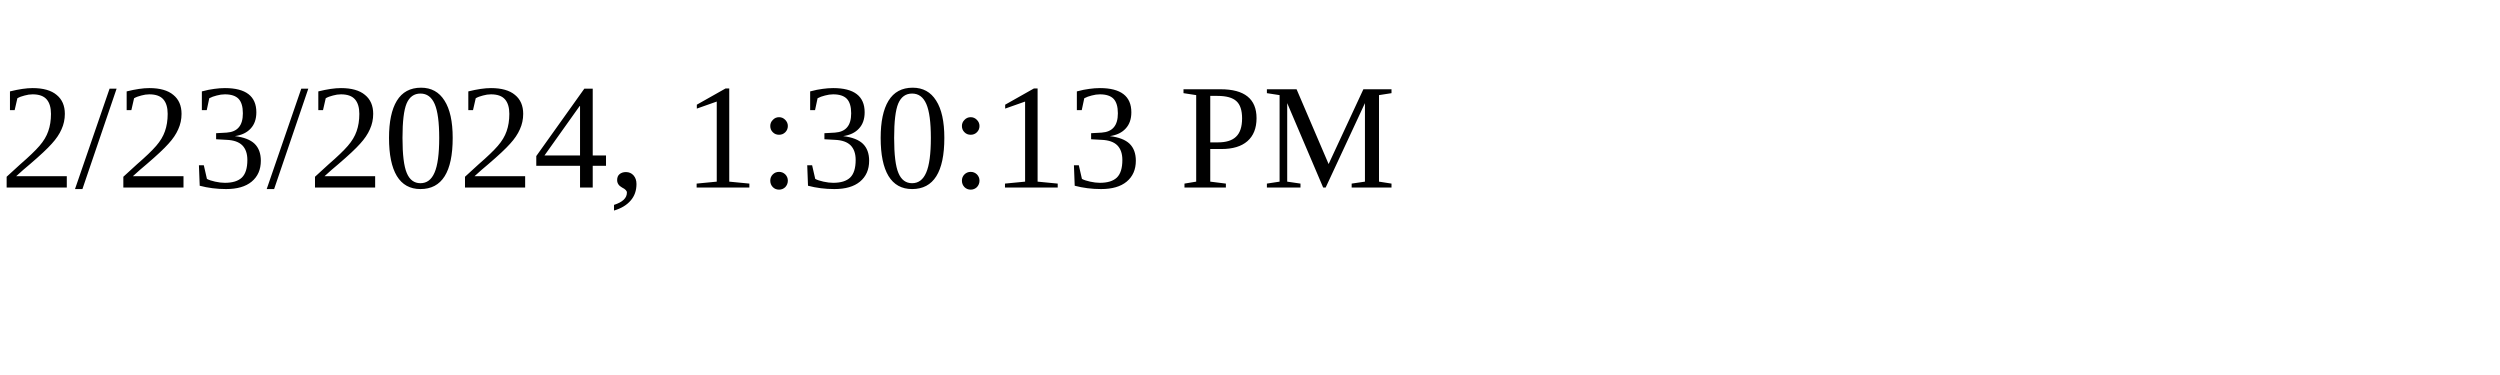
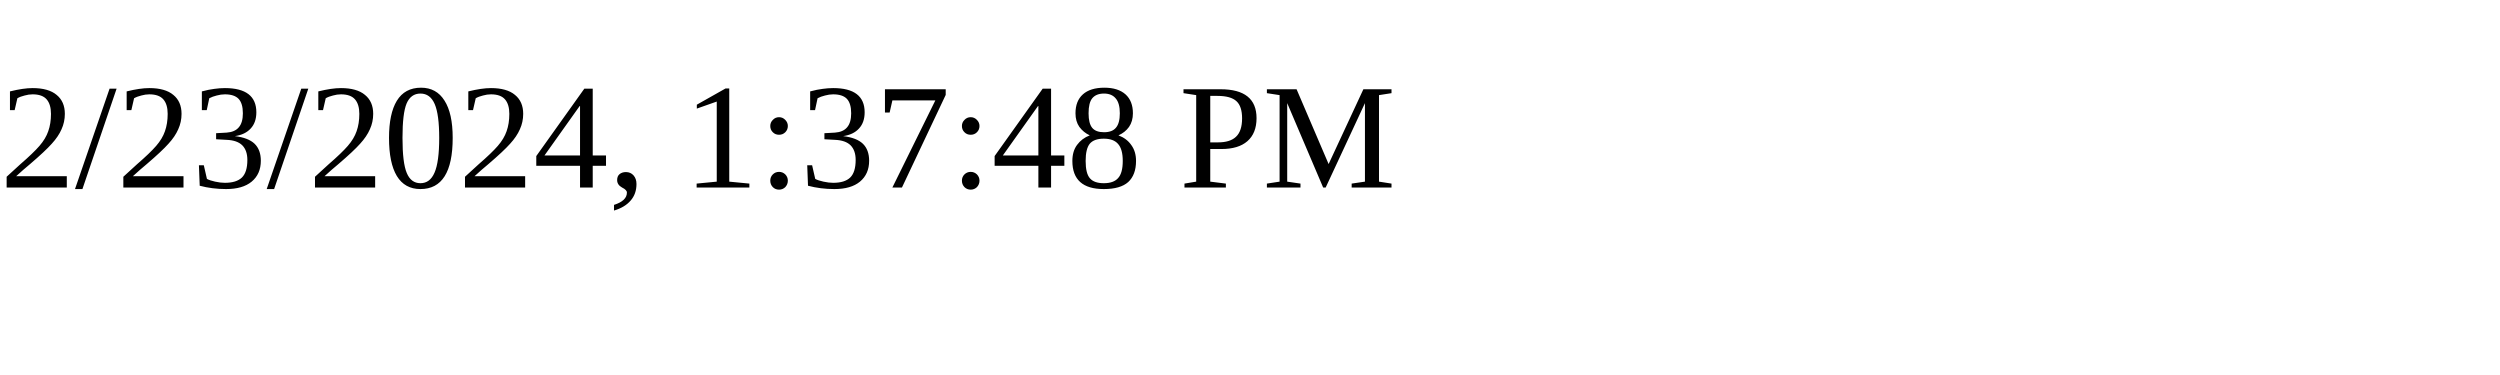
<svg xmlns="http://www.w3.org/2000/svg" height="30" width="200">
-   <text x="0" y="15">2/23/2024, 1:30:13 PM</text>
+   <text x="0" y="15">2/23/2024, 1:37:48 PM</text>
</svg>
